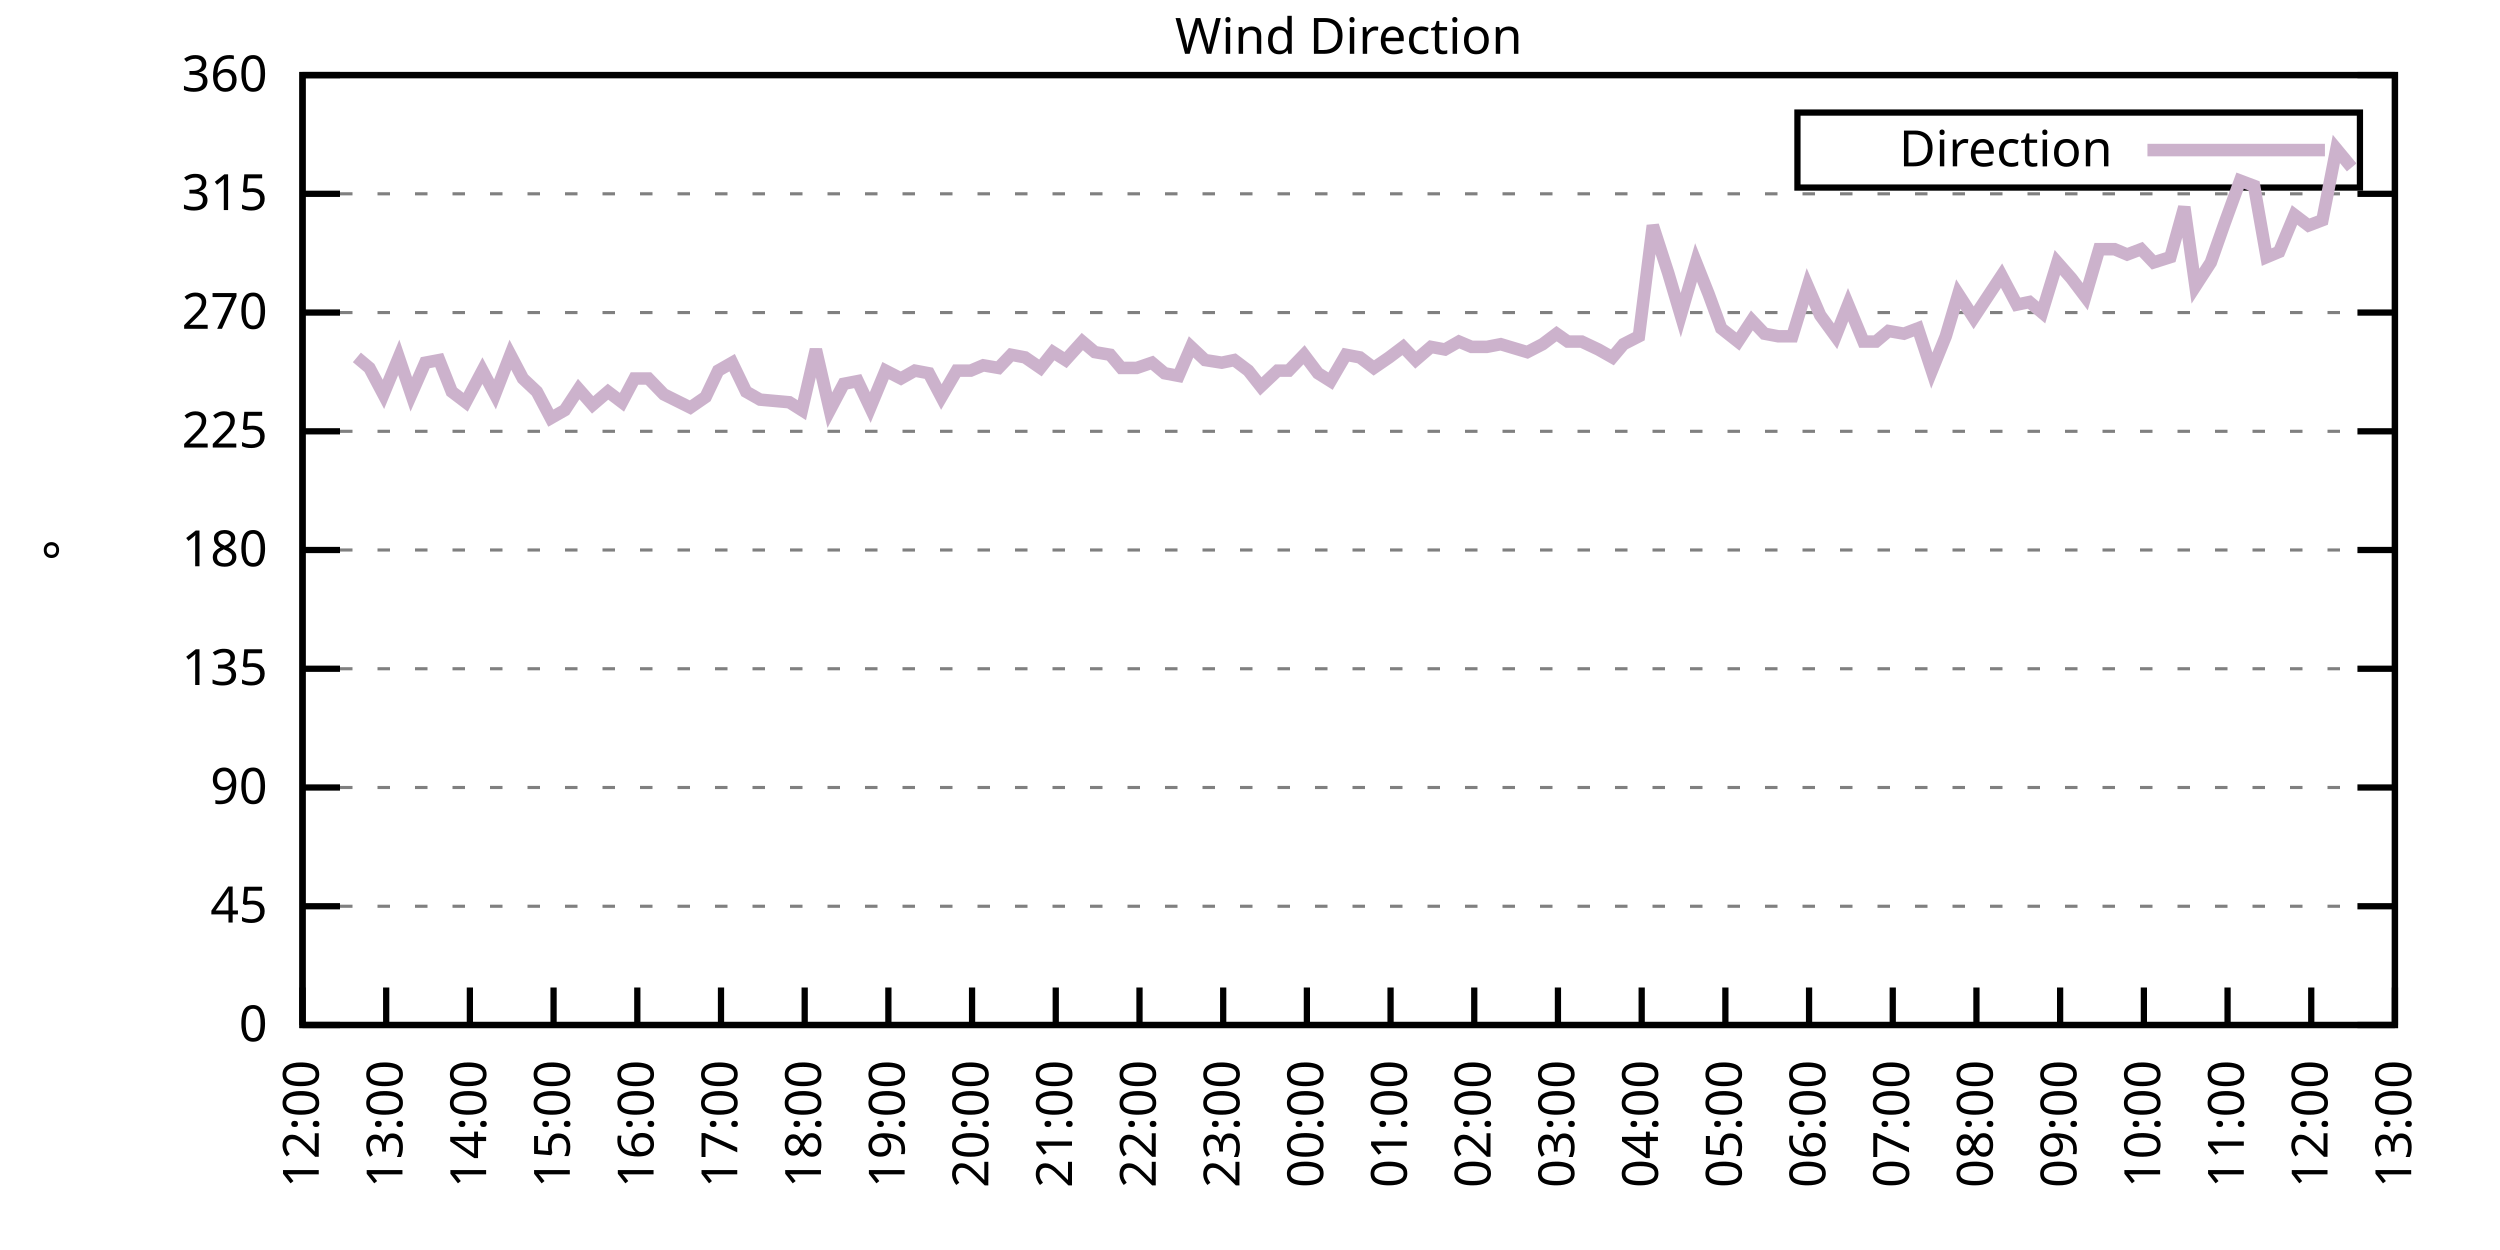
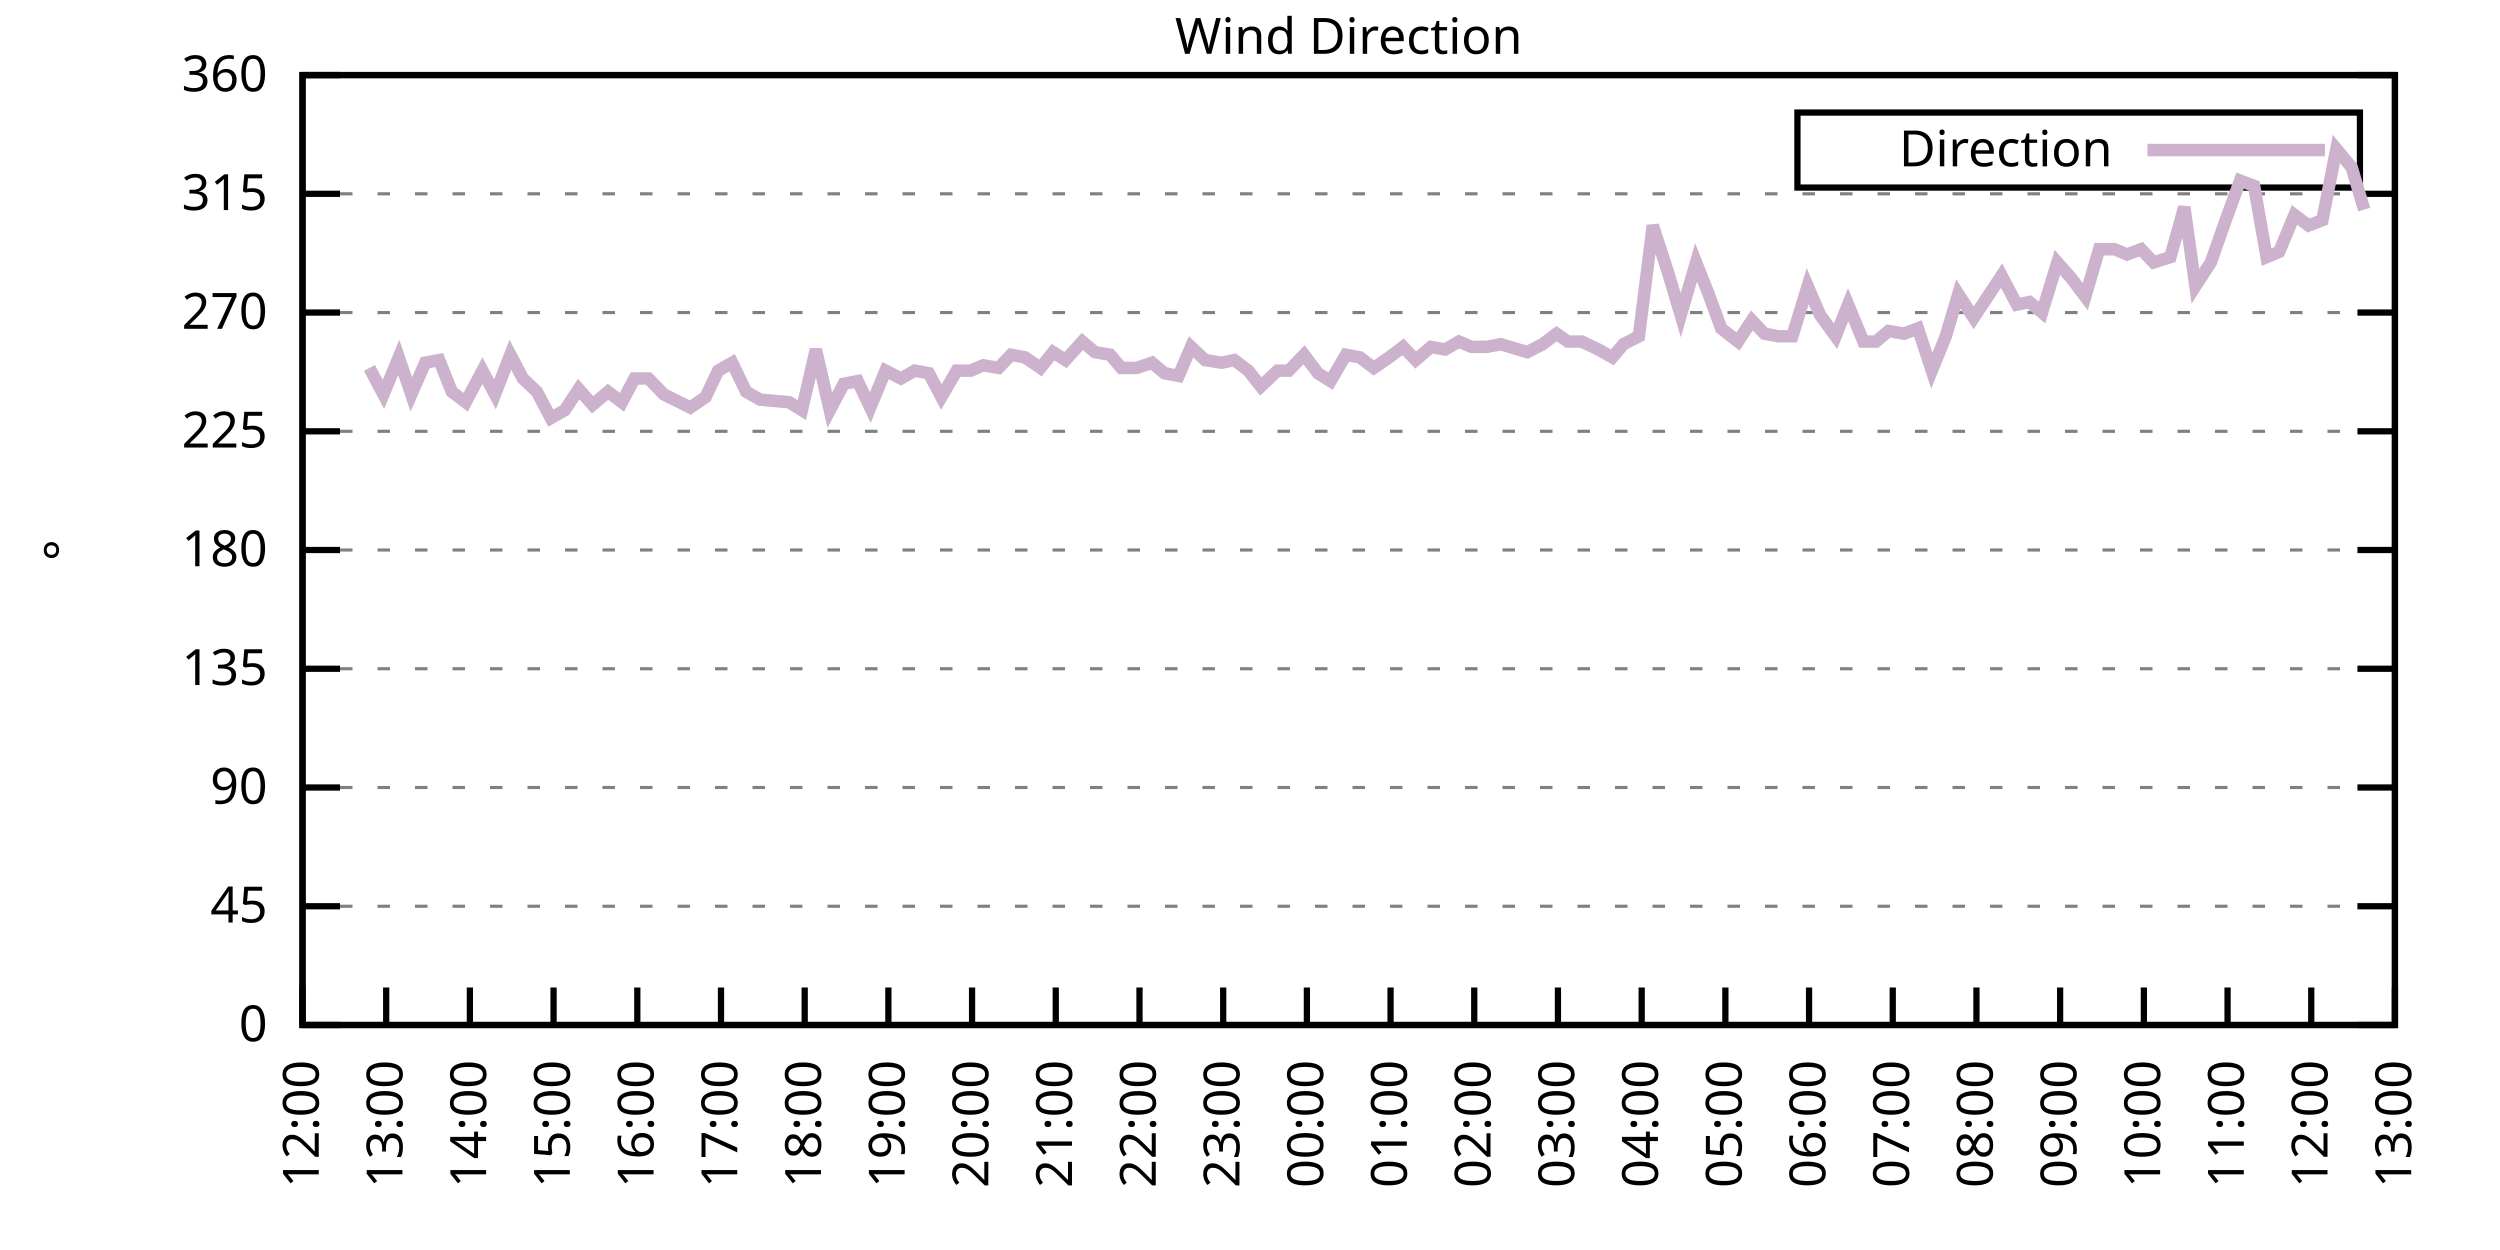
<svg xmlns="http://www.w3.org/2000/svg" xmlns:xlink="http://www.w3.org/1999/xlink" width="400" height="200" viewBox="0 0 400 200">
  <g id="gnuplot_canvas">
    <rect x="0" y="0" width="400" height="200" fill="none" />
    <defs>
      <circle id="gpDot" r="0.5" stroke-width="0.5" stroke="currentColor" />
      <path id="gpPt0" stroke-width="0.333" stroke="currentColor" d="M-1,0 h2 M0,-1 v2" />
      <path id="gpPt1" stroke-width="0.333" stroke="currentColor" d="M-1,-1 L1,1 M1,-1 L-1,1" />
      <path id="gpPt2" stroke-width="0.333" stroke="currentColor" d="M-1,0 L1,0 M0,-1 L0,1 M-1,-1 L1,1 M-1,1 L1,-1" />
      <rect id="gpPt3" stroke-width="0.333" stroke="currentColor" x="-1" y="-1" width="2" height="2" />
      <rect id="gpPt4" stroke-width="0.333" stroke="currentColor" fill="currentColor" x="-1" y="-1" width="2" height="2" />
      <circle id="gpPt5" stroke-width="0.333" stroke="currentColor" cx="0" cy="0" r="1" />
      <use xlink:href="#gpPt5" id="gpPt6" fill="currentColor" stroke="none" />
      <path id="gpPt7" stroke-width="0.333" stroke="currentColor" d="M0,-1.33 L-1.33,0.67 L1.33,0.67 z" />
      <use xlink:href="#gpPt7" id="gpPt8" fill="currentColor" stroke="none" />
      <use xlink:href="#gpPt7" id="gpPt9" stroke="currentColor" transform="rotate(180)" />
      <use xlink:href="#gpPt9" id="gpPt10" fill="currentColor" stroke="none" />
      <use xlink:href="#gpPt3" id="gpPt11" stroke="currentColor" transform="rotate(45)" />
      <use xlink:href="#gpPt11" id="gpPt12" fill="currentColor" stroke="none" />
      <path id="gpPt13" stroke-width="0.333" stroke="currentColor" d="M0,1.330 L1.265,0.411 L0.782,-1.067 L-0.782,-1.076 L-1.265,0.411 z" />
      <use xlink:href="#gpPt13" id="gpPt14" fill="currentColor" stroke="none" />
      <filter id="textbox" filterUnits="objectBoundingBox" x="0" y="0" height="1" width="1">
        <feFlood flood-color="white" flood-opacity="1" result="bgnd" />
        <feComposite in="SourceGraphic" in2="bgnd" operator="atop" />
      </filter>
      <filter id="greybox" filterUnits="objectBoundingBox" x="0" y="0" height="1" width="1">
        <feFlood flood-color="lightgrey" flood-opacity="1" result="grey" />
        <feComposite in="SourceGraphic" in2="grey" operator="atop" />
      </filter>
    </defs>
    <g fill="none" color="white" stroke="currentColor" stroke-width="1.00" stroke-linecap="butt" stroke-linejoin="miter">
</g>
    <g fill="none" color="black" stroke="currentColor" stroke-width="1.00" stroke-linecap="butt" stroke-linejoin="miter">
      <g stroke="none" shape-rendering="crispEdges">
        <polygon fill="rgb(255, 255, 255)" points="48.40,164.00 383.18,164.00 383.18,12.02 48.40,12.02 " />
      </g>
    </g>
    <g fill="none" color="black" stroke="currentColor" stroke-width="1.00" stroke-linecap="butt" stroke-linejoin="miter">
</g>
    <g fill="none" color="black" stroke="black" stroke-width="0.50" stroke-linecap="butt" stroke-linejoin="miter">
</g>
    <g fill="none" color="gray" stroke="currentColor" stroke-width="0.50" stroke-linecap="butt" stroke-linejoin="miter">
      <path stroke="gray" stroke-dasharray="2,4" class="gridline" d="M48.40,164.00 L383.19,164.00  " />
    </g>
    <g fill="none" color="gray" stroke="gray" stroke-width="1.00" stroke-linecap="butt" stroke-linejoin="miter">
</g>
    <g fill="none" color="black" stroke="currentColor" stroke-width="1.00" stroke-linecap="butt" stroke-linejoin="miter">
      <path stroke="black" d="M48.40,164.00 L54.40,164.00 M383.19,164.00 L377.19,164.00  " />
      <g transform="translate(42.80,166.60)" stroke="none" fill="black" font-family="Sans" font-size="8.00" text-anchor="end">
        <text>
          <tspan font-family="Sans"> 0</tspan>
        </text>
      </g>
    </g>
    <g fill="none" color="black" stroke="currentColor" stroke-width="1.00" stroke-linecap="butt" stroke-linejoin="miter">
</g>
    <g fill="none" color="black" stroke="black" stroke-width="0.50" stroke-linecap="butt" stroke-linejoin="miter">
</g>
    <g fill="none" color="gray" stroke="currentColor" stroke-width="0.50" stroke-linecap="butt" stroke-linejoin="miter">
      <path stroke="gray" stroke-dasharray="2,4" class="gridline" d="M48.40,145.00 L383.19,145.00  " />
    </g>
    <g fill="none" color="gray" stroke="gray" stroke-width="1.00" stroke-linecap="butt" stroke-linejoin="miter">
</g>
    <g fill="none" color="black" stroke="currentColor" stroke-width="1.00" stroke-linecap="butt" stroke-linejoin="miter">
      <path stroke="black" d="M48.40,145.00 L54.40,145.00 M383.19,145.00 L377.19,145.00  " />
      <g transform="translate(42.80,147.60)" stroke="none" fill="black" font-family="Sans" font-size="8.00" text-anchor="end">
        <text>
          <tspan font-family="Sans"> 45</tspan>
        </text>
      </g>
    </g>
    <g fill="none" color="black" stroke="currentColor" stroke-width="1.00" stroke-linecap="butt" stroke-linejoin="miter">
</g>
    <g fill="none" color="black" stroke="black" stroke-width="0.50" stroke-linecap="butt" stroke-linejoin="miter">
</g>
    <g fill="none" color="gray" stroke="currentColor" stroke-width="0.50" stroke-linecap="butt" stroke-linejoin="miter">
      <path stroke="gray" stroke-dasharray="2,4" class="gridline" d="M48.40,126.00 L383.19,126.00  " />
    </g>
    <g fill="none" color="gray" stroke="gray" stroke-width="1.00" stroke-linecap="butt" stroke-linejoin="miter">
</g>
    <g fill="none" color="black" stroke="currentColor" stroke-width="1.00" stroke-linecap="butt" stroke-linejoin="miter">
      <path stroke="black" d="M48.40,126.00 L54.40,126.00 M383.19,126.00 L377.19,126.00  " />
      <g transform="translate(42.80,128.60)" stroke="none" fill="black" font-family="Sans" font-size="8.00" text-anchor="end">
        <text>
          <tspan font-family="Sans"> 90</tspan>
        </text>
      </g>
    </g>
    <g fill="none" color="black" stroke="currentColor" stroke-width="1.00" stroke-linecap="butt" stroke-linejoin="miter">
</g>
    <g fill="none" color="black" stroke="black" stroke-width="0.50" stroke-linecap="butt" stroke-linejoin="miter">
</g>
    <g fill="none" color="gray" stroke="currentColor" stroke-width="0.50" stroke-linecap="butt" stroke-linejoin="miter">
      <path stroke="gray" stroke-dasharray="2,4" class="gridline" d="M48.40,107.00 L383.19,107.00  " />
    </g>
    <g fill="none" color="gray" stroke="gray" stroke-width="1.00" stroke-linecap="butt" stroke-linejoin="miter">
</g>
    <g fill="none" color="black" stroke="currentColor" stroke-width="1.00" stroke-linecap="butt" stroke-linejoin="miter">
      <path stroke="black" d="M48.40,107.00 L54.40,107.00 M383.19,107.00 L377.19,107.00  " />
      <g transform="translate(42.80,109.60)" stroke="none" fill="black" font-family="Sans" font-size="8.00" text-anchor="end">
        <text>
          <tspan font-family="Sans"> 135</tspan>
        </text>
      </g>
    </g>
    <g fill="none" color="black" stroke="currentColor" stroke-width="1.00" stroke-linecap="butt" stroke-linejoin="miter">
</g>
    <g fill="none" color="black" stroke="black" stroke-width="0.50" stroke-linecap="butt" stroke-linejoin="miter">
</g>
    <g fill="none" color="gray" stroke="currentColor" stroke-width="0.50" stroke-linecap="butt" stroke-linejoin="miter">
      <path stroke="gray" stroke-dasharray="2,4" class="gridline" d="M48.40,88.00 L383.19,88.00  " />
    </g>
    <g fill="none" color="gray" stroke="gray" stroke-width="1.00" stroke-linecap="butt" stroke-linejoin="miter">
</g>
    <g fill="none" color="black" stroke="currentColor" stroke-width="1.00" stroke-linecap="butt" stroke-linejoin="miter">
      <path stroke="black" d="M48.40,88.00 L54.40,88.00 M383.19,88.00 L377.19,88.00  " />
      <g transform="translate(42.80,90.60)" stroke="none" fill="black" font-family="Sans" font-size="8.00" text-anchor="end">
        <text>
          <tspan font-family="Sans"> 180</tspan>
        </text>
      </g>
    </g>
    <g fill="none" color="black" stroke="currentColor" stroke-width="1.00" stroke-linecap="butt" stroke-linejoin="miter">
</g>
    <g fill="none" color="black" stroke="black" stroke-width="0.50" stroke-linecap="butt" stroke-linejoin="miter">
</g>
    <g fill="none" color="gray" stroke="currentColor" stroke-width="0.50" stroke-linecap="butt" stroke-linejoin="miter">
      <path stroke="gray" stroke-dasharray="2,4" class="gridline" d="M48.40,69.01 L383.19,69.01  " />
    </g>
    <g fill="none" color="gray" stroke="gray" stroke-width="1.00" stroke-linecap="butt" stroke-linejoin="miter">
</g>
    <g fill="none" color="black" stroke="currentColor" stroke-width="1.00" stroke-linecap="butt" stroke-linejoin="miter">
      <path stroke="black" d="M48.40,69.01 L54.40,69.01 M383.19,69.01 L377.19,69.01  " />
      <g transform="translate(42.80,71.61)" stroke="none" fill="black" font-family="Sans" font-size="8.00" text-anchor="end">
        <text>
          <tspan font-family="Sans"> 225</tspan>
        </text>
      </g>
    </g>
    <g fill="none" color="black" stroke="currentColor" stroke-width="1.00" stroke-linecap="butt" stroke-linejoin="miter">
</g>
    <g fill="none" color="black" stroke="black" stroke-width="0.50" stroke-linecap="butt" stroke-linejoin="miter">
</g>
    <g fill="none" color="gray" stroke="currentColor" stroke-width="0.50" stroke-linecap="butt" stroke-linejoin="miter">
      <path stroke="gray" stroke-dasharray="2,4" class="gridline" d="M48.40,50.01 L383.19,50.01  " />
    </g>
    <g fill="none" color="gray" stroke="gray" stroke-width="1.00" stroke-linecap="butt" stroke-linejoin="miter">
</g>
    <g fill="none" color="black" stroke="currentColor" stroke-width="1.00" stroke-linecap="butt" stroke-linejoin="miter">
      <path stroke="black" d="M48.40,50.01 L54.40,50.01 M383.19,50.01 L377.19,50.01  " />
      <g transform="translate(42.80,52.61)" stroke="none" fill="black" font-family="Sans" font-size="8.00" text-anchor="end">
        <text>
          <tspan font-family="Sans"> 270</tspan>
        </text>
      </g>
    </g>
    <g fill="none" color="black" stroke="currentColor" stroke-width="1.00" stroke-linecap="butt" stroke-linejoin="miter">
</g>
    <g fill="none" color="black" stroke="black" stroke-width="0.50" stroke-linecap="butt" stroke-linejoin="miter">
</g>
    <g fill="none" color="gray" stroke="currentColor" stroke-width="0.50" stroke-linecap="butt" stroke-linejoin="miter">
      <path stroke="gray" stroke-dasharray="2,4" class="gridline" d="M48.40,31.01 L383.19,31.01  " />
    </g>
    <g fill="none" color="gray" stroke="gray" stroke-width="1.00" stroke-linecap="butt" stroke-linejoin="miter">
</g>
    <g fill="none" color="black" stroke="currentColor" stroke-width="1.00" stroke-linecap="butt" stroke-linejoin="miter">
      <path stroke="black" d="M48.40,31.01 L54.40,31.01 M383.19,31.01 L377.19,31.01  " />
      <g transform="translate(42.80,33.61)" stroke="none" fill="black" font-family="Sans" font-size="8.00" text-anchor="end">
        <text>
          <tspan font-family="Sans"> 315</tspan>
        </text>
      </g>
    </g>
    <g fill="none" color="black" stroke="currentColor" stroke-width="1.00" stroke-linecap="butt" stroke-linejoin="miter">
</g>
    <g fill="none" color="black" stroke="black" stroke-width="0.50" stroke-linecap="butt" stroke-linejoin="miter">
</g>
    <g fill="none" color="gray" stroke="currentColor" stroke-width="0.50" stroke-linecap="butt" stroke-linejoin="miter">
      <path stroke="gray" stroke-dasharray="2,4" class="gridline" d="M48.40,12.01 L383.19,12.01  " />
    </g>
    <g fill="none" color="gray" stroke="gray" stroke-width="1.00" stroke-linecap="butt" stroke-linejoin="miter">
</g>
    <g fill="none" color="black" stroke="currentColor" stroke-width="1.00" stroke-linecap="butt" stroke-linejoin="miter">
      <path stroke="black" d="M48.40,12.01 L54.40,12.01 M383.19,12.01 L377.19,12.01  " />
      <g transform="translate(42.80,14.61)" stroke="none" fill="black" font-family="Sans" font-size="8.00" text-anchor="end">
        <text>
          <tspan font-family="Sans"> 360</tspan>
        </text>
      </g>
    </g>
    <g fill="none" color="black" stroke="currentColor" stroke-width="1.00" stroke-linecap="butt" stroke-linejoin="miter">
      <path stroke="black" d="M48.40,164.00 L48.40,158.00  " />
      <g transform="translate(51.00,169.60) rotate(270.00)" stroke="none" fill="black" font-family="Sans" font-size="8.00" text-anchor="end">
        <text>
          <tspan font-family="Sans">12:00</tspan>
        </text>
      </g>
    </g>
    <g fill="none" color="black" stroke="currentColor" stroke-width="1.00" stroke-linecap="butt" stroke-linejoin="miter">
      <path stroke="black" d="M61.79,164.00 L61.79,158.00  " />
      <g transform="translate(64.39,169.60) rotate(270.00)" stroke="none" fill="black" font-family="Sans" font-size="8.00" text-anchor="end">
        <text>
          <tspan font-family="Sans">13:00</tspan>
        </text>
      </g>
    </g>
    <g fill="none" color="black" stroke="currentColor" stroke-width="1.00" stroke-linecap="butt" stroke-linejoin="miter">
      <path stroke="black" d="M75.18,164.00 L75.18,158.00  " />
      <g transform="translate(77.78,169.60) rotate(270.00)" stroke="none" fill="black" font-family="Sans" font-size="8.00" text-anchor="end">
        <text>
          <tspan font-family="Sans">14:00</tspan>
        </text>
      </g>
    </g>
    <g fill="none" color="black" stroke="currentColor" stroke-width="1.00" stroke-linecap="butt" stroke-linejoin="miter">
      <path stroke="black" d="M88.57,164.00 L88.57,158.00  " />
      <g transform="translate(91.17,169.60) rotate(270.00)" stroke="none" fill="black" font-family="Sans" font-size="8.00" text-anchor="end">
        <text>
          <tspan font-family="Sans">15:00</tspan>
        </text>
      </g>
    </g>
    <g fill="none" color="black" stroke="currentColor" stroke-width="1.00" stroke-linecap="butt" stroke-linejoin="miter">
      <path stroke="black" d="M101.97,164.00 L101.97,158.00  " />
      <g transform="translate(104.57,169.60) rotate(270.00)" stroke="none" fill="black" font-family="Sans" font-size="8.00" text-anchor="end">
        <text>
          <tspan font-family="Sans">16:00</tspan>
        </text>
      </g>
    </g>
    <g fill="none" color="black" stroke="currentColor" stroke-width="1.00" stroke-linecap="butt" stroke-linejoin="miter">
      <path stroke="black" d="M115.36,164.00 L115.36,158.00  " />
      <g transform="translate(117.96,169.60) rotate(270.00)" stroke="none" fill="black" font-family="Sans" font-size="8.00" text-anchor="end">
        <text>
          <tspan font-family="Sans">17:00</tspan>
        </text>
      </g>
    </g>
    <g fill="none" color="black" stroke="currentColor" stroke-width="1.00" stroke-linecap="butt" stroke-linejoin="miter">
      <path stroke="black" d="M128.75,164.00 L128.75,158.00  " />
      <g transform="translate(131.35,169.60) rotate(270.00)" stroke="none" fill="black" font-family="Sans" font-size="8.00" text-anchor="end">
        <text>
          <tspan font-family="Sans">18:00</tspan>
        </text>
      </g>
    </g>
    <g fill="none" color="black" stroke="currentColor" stroke-width="1.00" stroke-linecap="butt" stroke-linejoin="miter">
      <path stroke="black" d="M142.14,164.00 L142.14,158.00  " />
      <g transform="translate(144.74,169.60) rotate(270.00)" stroke="none" fill="black" font-family="Sans" font-size="8.00" text-anchor="end">
        <text>
          <tspan font-family="Sans">19:00</tspan>
        </text>
      </g>
    </g>
    <g fill="none" color="black" stroke="currentColor" stroke-width="1.00" stroke-linecap="butt" stroke-linejoin="miter">
      <path stroke="black" d="M155.53,164.00 L155.53,158.00  " />
      <g transform="translate(158.13,169.60) rotate(270.00)" stroke="none" fill="black" font-family="Sans" font-size="8.00" text-anchor="end">
        <text>
          <tspan font-family="Sans">20:00</tspan>
        </text>
      </g>
    </g>
    <g fill="none" color="black" stroke="currentColor" stroke-width="1.00" stroke-linecap="butt" stroke-linejoin="miter">
      <path stroke="black" d="M168.92,164.00 L168.92,158.00  " />
      <g transform="translate(171.52,169.60) rotate(270.00)" stroke="none" fill="black" font-family="Sans" font-size="8.00" text-anchor="end">
        <text>
          <tspan font-family="Sans">21:00</tspan>
        </text>
      </g>
    </g>
    <g fill="none" color="black" stroke="currentColor" stroke-width="1.00" stroke-linecap="butt" stroke-linejoin="miter">
      <path stroke="black" d="M182.32,164.00 L182.32,158.00  " />
      <g transform="translate(184.92,169.60) rotate(270.00)" stroke="none" fill="black" font-family="Sans" font-size="8.00" text-anchor="end">
        <text>
          <tspan font-family="Sans">22:00</tspan>
        </text>
      </g>
    </g>
    <g fill="none" color="black" stroke="currentColor" stroke-width="1.00" stroke-linecap="butt" stroke-linejoin="miter">
      <path stroke="black" d="M195.71,164.00 L195.71,158.00  " />
      <g transform="translate(198.31,169.60) rotate(270.00)" stroke="none" fill="black" font-family="Sans" font-size="8.00" text-anchor="end">
        <text>
          <tspan font-family="Sans">23:00</tspan>
        </text>
      </g>
    </g>
    <g fill="none" color="black" stroke="currentColor" stroke-width="1.00" stroke-linecap="butt" stroke-linejoin="miter">
      <path stroke="black" d="M209.10,164.00 L209.10,158.00  " />
      <g transform="translate(211.70,169.60) rotate(270.00)" stroke="none" fill="black" font-family="Sans" font-size="8.00" text-anchor="end">
        <text>
          <tspan font-family="Sans">00:00</tspan>
        </text>
      </g>
    </g>
    <g fill="none" color="black" stroke="currentColor" stroke-width="1.00" stroke-linecap="butt" stroke-linejoin="miter">
      <path stroke="black" d="M222.49,164.00 L222.49,158.00  " />
      <g transform="translate(225.09,169.60) rotate(270.00)" stroke="none" fill="black" font-family="Sans" font-size="8.00" text-anchor="end">
        <text>
          <tspan font-family="Sans">01:00</tspan>
        </text>
      </g>
    </g>
    <g fill="none" color="black" stroke="currentColor" stroke-width="1.00" stroke-linecap="butt" stroke-linejoin="miter">
      <path stroke="black" d="M235.88,164.00 L235.88,158.00  " />
      <g transform="translate(238.48,169.60) rotate(270.00)" stroke="none" fill="black" font-family="Sans" font-size="8.00" text-anchor="end">
        <text>
          <tspan font-family="Sans">02:00</tspan>
        </text>
      </g>
    </g>
    <g fill="none" color="black" stroke="currentColor" stroke-width="1.00" stroke-linecap="butt" stroke-linejoin="miter">
      <path stroke="black" d="M249.27,164.00 L249.27,158.00  " />
      <g transform="translate(251.87,169.60) rotate(270.00)" stroke="none" fill="black" font-family="Sans" font-size="8.00" text-anchor="end">
        <text>
          <tspan font-family="Sans">03:00</tspan>
        </text>
      </g>
    </g>
    <g fill="none" color="black" stroke="currentColor" stroke-width="1.00" stroke-linecap="butt" stroke-linejoin="miter">
      <path stroke="black" d="M262.67,164.00 L262.67,158.00  " />
      <g transform="translate(265.27,169.60) rotate(270.00)" stroke="none" fill="black" font-family="Sans" font-size="8.00" text-anchor="end">
        <text>
          <tspan font-family="Sans">04:00</tspan>
        </text>
      </g>
    </g>
    <g fill="none" color="black" stroke="currentColor" stroke-width="1.00" stroke-linecap="butt" stroke-linejoin="miter">
      <path stroke="black" d="M276.06,164.00 L276.06,158.00  " />
      <g transform="translate(278.66,169.60) rotate(270.00)" stroke="none" fill="black" font-family="Sans" font-size="8.00" text-anchor="end">
        <text>
          <tspan font-family="Sans">05:00</tspan>
        </text>
      </g>
    </g>
    <g fill="none" color="black" stroke="currentColor" stroke-width="1.00" stroke-linecap="butt" stroke-linejoin="miter">
      <path stroke="black" d="M289.45,164.00 L289.45,158.00  " />
      <g transform="translate(292.05,169.60) rotate(270.00)" stroke="none" fill="black" font-family="Sans" font-size="8.00" text-anchor="end">
        <text>
          <tspan font-family="Sans">06:00</tspan>
        </text>
      </g>
    </g>
    <g fill="none" color="black" stroke="currentColor" stroke-width="1.00" stroke-linecap="butt" stroke-linejoin="miter">
      <path stroke="black" d="M302.84,164.00 L302.84,158.00  " />
      <g transform="translate(305.44,169.60) rotate(270.00)" stroke="none" fill="black" font-family="Sans" font-size="8.00" text-anchor="end">
        <text>
          <tspan font-family="Sans">07:00</tspan>
        </text>
      </g>
    </g>
    <g fill="none" color="black" stroke="currentColor" stroke-width="1.00" stroke-linecap="butt" stroke-linejoin="miter">
      <path stroke="black" d="M316.23,164.00 L316.23,158.00  " />
      <g transform="translate(318.83,169.60) rotate(270.00)" stroke="none" fill="black" font-family="Sans" font-size="8.00" text-anchor="end">
        <text>
          <tspan font-family="Sans">08:00</tspan>
        </text>
      </g>
    </g>
    <g fill="none" color="black" stroke="currentColor" stroke-width="1.00" stroke-linecap="butt" stroke-linejoin="miter">
      <path stroke="black" d="M329.62,164.00 L329.62,158.00  " />
      <g transform="translate(332.22,169.60) rotate(270.00)" stroke="none" fill="black" font-family="Sans" font-size="8.00" text-anchor="end">
        <text>
          <tspan font-family="Sans">09:00</tspan>
        </text>
      </g>
    </g>
    <g fill="none" color="black" stroke="currentColor" stroke-width="1.00" stroke-linecap="butt" stroke-linejoin="miter">
      <path stroke="black" d="M343.02,164.00 L343.02,158.00  " />
      <g transform="translate(345.62,169.60) rotate(270.00)" stroke="none" fill="black" font-family="Sans" font-size="8.00" text-anchor="end">
        <text>
          <tspan font-family="Sans">10:00</tspan>
        </text>
      </g>
    </g>
    <g fill="none" color="black" stroke="currentColor" stroke-width="1.00" stroke-linecap="butt" stroke-linejoin="miter">
      <path stroke="black" d="M356.41,164.00 L356.41,158.00  " />
      <g transform="translate(359.01,169.60) rotate(270.00)" stroke="none" fill="black" font-family="Sans" font-size="8.00" text-anchor="end">
        <text>
          <tspan font-family="Sans">11:00</tspan>
        </text>
      </g>
    </g>
    <g fill="none" color="black" stroke="currentColor" stroke-width="1.00" stroke-linecap="butt" stroke-linejoin="miter">
      <path stroke="black" d="M369.80,164.00 L369.80,158.00  " />
      <g transform="translate(372.40,169.60) rotate(270.00)" stroke="none" fill="black" font-family="Sans" font-size="8.00" text-anchor="end">
        <text>
          <tspan font-family="Sans">12:00</tspan>
        </text>
      </g>
    </g>
    <g fill="none" color="black" stroke="currentColor" stroke-width="1.00" stroke-linecap="butt" stroke-linejoin="miter">
      <path stroke="black" d="M383.19,164.00 L383.19,158.00  " />
      <g transform="translate(385.79,169.60) rotate(270.00)" stroke="none" fill="black" font-family="Sans" font-size="8.00" text-anchor="end">
        <text>
          <tspan font-family="Sans">13:00</tspan>
        </text>
      </g>
    </g>
    <g fill="none" color="black" stroke="currentColor" stroke-width="1.00" stroke-linecap="butt" stroke-linejoin="miter">
</g>
    <g fill="none" color="black" stroke="currentColor" stroke-width="1.00" stroke-linecap="butt" stroke-linejoin="miter">
      <path stroke="black" d="M48.40,12.01 L48.40,164.00 L383.19,164.00 L383.19,12.01 L48.40,12.01 Z  " />
    </g>
    <g fill="none" color="black" stroke="currentColor" stroke-width="1.00" stroke-linecap="butt" stroke-linejoin="miter">
</g>
    <g fill="none" color="black" stroke="currentColor" stroke-width="1.00" stroke-linecap="butt" stroke-linejoin="miter">
      <path stroke="black" d="M287.59,30.01 L287.59,18.01 L377.59,18.01 L377.59,30.01 L287.59,30.01 Z  " />
    </g>
    <g id="Wind_direction_plot_1">
      <g fill="none" color="white" stroke="black" stroke-width="2.00" stroke-linecap="butt" stroke-linejoin="miter">
</g>
      <g fill="none" color="black" stroke="currentColor" stroke-width="2.00" stroke-linecap="butt" stroke-linejoin="miter">
        <g transform="translate(337.99,26.61)" stroke="none" fill="black" font-family="Sans" font-size="8.00" text-anchor="end">
          <text>
            <tspan font-family="Sans">Direction</tspan>
          </text>
        </g>
      </g>
      <g fill="none" color="black" stroke="currentColor" stroke-width="2.00" stroke-linecap="butt" stroke-linejoin="miter">
-         <path stroke="rgb(204, 178, 204)" d="M343.59,24.01 L371.99,24.01 M57.10,57.18 L59.11,58.87 L61.35,63.10 L63.80,57.18 L65.81,63.10 L68.04,58.03   L70.27,57.61 L72.28,62.67 L74.51,64.36 L77.19,59.30 L79.20,63.10 L81.66,56.76 L83.66,60.56 L85.90,62.67   L88.13,66.90 L90.36,65.63 L92.59,62.25 L94.82,64.78 L97.28,62.67 L99.51,64.36 L101.52,60.56 L103.75,60.56   L106.21,63.10 L110.45,65.21 L112.90,63.52 L114.91,59.30 L117.14,58.03 L119.38,62.67 L121.61,63.94 L126.29,64.36   L128.30,65.63 L130.54,55.92 L132.77,65.63 L135.00,61.41 L137.23,60.98 L139.24,65.21 L141.69,59.30 L144.15,60.56   L146.38,59.30 L148.61,59.72 L150.62,63.52 L153.08,59.30 L155.31,59.30 L157.32,58.45 L159.77,58.87 L161.78,56.76   L164.01,57.18 L166.47,58.87 L168.48,56.34 L170.49,57.61 L173.17,54.65 L175.17,56.34 L177.63,56.76 L179.41,58.87   L181.87,58.87 L184.32,58.03 L186.33,59.72 L188.57,60.14 L190.57,55.50 L192.81,57.61 L195.48,58.03 L197.49,57.61   L199.73,59.30 L201.73,61.83 L204.41,59.30 L206.20,59.30 L208.65,56.76 L210.88,59.72 L212.89,60.98 L215.35,56.76   L217.58,57.18 L219.81,58.87 L222.27,57.18 L224.50,55.50 L226.51,57.61 L228.96,55.50 L231.20,55.92 L233.43,54.65   L235.44,55.50 L237.89,55.50 L240.12,55.07 L244.36,56.34 L246.82,55.07 L249.05,53.39 L250.84,54.65 L253.07,54.65   L255.75,55.92 L257.98,57.18 L259.76,55.07 L262.22,53.81 L264.45,36.08 L266.91,43.67 L268.92,50.43 L271.37,41.99   L273.38,47.05 L275.39,52.54 L278.07,54.65 L280.30,51.27 L282.31,53.39 L284.54,53.81 L286.77,53.81 L289.23,45.79   L291.23,50.43 L293.69,53.81 L295.70,48.74 L298.15,54.65 L300.16,54.65 L302.17,52.96 L304.63,53.39 L306.86,52.54   L309.09,59.30 L311.32,53.81 L313.33,47.05 L315.79,50.85 L318.02,47.47 L320.25,44.10 L322.70,48.74 L324.71,48.32   L326.72,50.01 L329.18,41.99 L331.41,44.52 L333.64,47.47 L335.87,39.87 L338.33,39.87 L340.34,40.72 L342.57,39.87   L344.58,41.99 L347.26,41.14 L349.49,33.12 L351.27,45.79 L353.73,41.99 L355.96,35.65 L358.42,28.90 L360.65,29.74   L362.66,41.14 L364.66,40.30 L367.12,34.39 L369.35,36.08 L371.58,35.23 L373.82,23.83 L376.27,26.79  " />
+         <path stroke="rgb(204, 178, 204)" d="M343.59,24.01 L371.99,24.01 M59.11,58.87 L61.35,63.10 L63.80,57.18 L65.81,63.10 L68.04,58.03 L70.27,57.61   L72.28,62.67 L74.51,64.36 L77.19,59.30 L79.20,63.10 L81.66,56.76 L83.66,60.56 L85.90,62.67 L88.13,66.90   L90.36,65.63 L92.59,62.25 L94.82,64.78 L97.28,62.67 L99.51,64.36 L101.52,60.56 L103.75,60.56 L106.21,63.10   L110.45,65.21 L112.90,63.52 L114.91,59.30 L117.14,58.03 L119.38,62.67 L121.61,63.94 L126.29,64.36 L128.30,65.63   L130.54,55.92 L132.77,65.63 L135.00,61.41 L137.23,60.98 L139.24,65.21 L141.69,59.30 L144.15,60.56 L146.38,59.30   L148.61,59.72 L150.62,63.52 L153.08,59.30 L155.31,59.30 L157.32,58.45 L159.77,58.87 L161.78,56.76 L164.01,57.18   L166.47,58.87 L168.48,56.34 L170.49,57.61 L173.17,54.65 L175.17,56.34 L177.63,56.76 L179.41,58.87 L181.87,58.87   L184.32,58.03 L186.33,59.72 L188.57,60.14 L190.57,55.50 L192.81,57.61 L195.48,58.03 L197.49,57.61 L199.73,59.30   L201.73,61.83 L204.41,59.30 L206.20,59.30 L208.65,56.76 L210.88,59.72 L212.89,60.98 L215.35,56.76 L217.58,57.18   L219.81,58.87 L222.27,57.18 L224.50,55.50 L226.51,57.61 L228.96,55.50 L231.20,55.92 L233.43,54.65 L235.44,55.50   L237.89,55.50 L240.12,55.07 L244.36,56.34 L246.82,55.07 L249.05,53.39 L250.84,54.65 L253.07,54.65 L255.75,55.92   L257.98,57.18 L259.76,55.07 L262.22,53.81 L264.45,36.08 L266.91,43.67 L268.92,50.43 L271.37,41.99 L273.38,47.05   L275.39,52.54 L278.07,54.65 L280.30,51.27 L282.31,53.39 L284.54,53.81 L286.77,53.81 L289.23,45.79 L291.23,50.43   L293.69,53.81 L295.70,48.74 L298.15,54.65 L300.16,54.65 L302.17,52.96 L304.63,53.39 L306.86,52.54 L309.09,59.30   L311.32,53.81 L313.33,47.05 L315.79,50.85 L318.02,47.47 L320.25,44.10 L322.70,48.74 L324.71,48.32 L326.72,50.01   L329.18,41.99 L331.41,44.52 L333.64,47.47 L335.87,39.87 L338.33,39.87 L340.34,40.72 L342.57,39.87 L344.58,41.99   L347.26,41.14 L349.49,33.12 L351.27,45.79 L353.73,41.99 L355.96,35.65 L358.42,28.90 L360.65,29.74 L362.66,41.14   L364.66,40.30 L367.12,34.39 L369.35,36.08 L371.58,35.23 L373.82,23.83 L376.27,26.79 L378.28,33.54  " />
      </g>
    </g>
    <g fill="none" color="black" stroke="currentColor" stroke-width="2.00" stroke-linecap="butt" stroke-linejoin="miter">
</g>
    <g fill="none" color="black" stroke="black" stroke-width="1.00" stroke-linecap="butt" stroke-linejoin="miter">
</g>
    <g fill="none" color="black" stroke="currentColor" stroke-width="1.00" stroke-linecap="butt" stroke-linejoin="miter">
      <path stroke="black" d="M48.40,12.01 L48.40,164.00 L383.19,164.00 L383.19,12.01 L48.40,12.01 Z  " />
      <g transform="translate(12.80,88.01) rotate(270.00)" stroke="none" fill="black" font-family="Sans" font-size="8.00" text-anchor="middle">
        <text>
          <tspan font-family="Sans">°</tspan>
        </text>
      </g>
    </g>
    <g fill="none" color="black" stroke="currentColor" stroke-width="1.00" stroke-linecap="butt" stroke-linejoin="miter">
</g>
    <g fill="none" color="black" stroke="currentColor" stroke-width="1.00" stroke-linecap="butt" stroke-linejoin="miter">
      <g transform="translate(215.79,8.61)" stroke="none" fill="black" font-family="Sans" font-size="8.00" text-anchor="middle">
        <text>
          <tspan font-family="Sans">Wind Direction</tspan>
        </text>
      </g>
    </g>
    <g fill="none" color="black" stroke="currentColor" stroke-width="1.00" stroke-linecap="butt" stroke-linejoin="miter">
</g>
  </g>
</svg>
